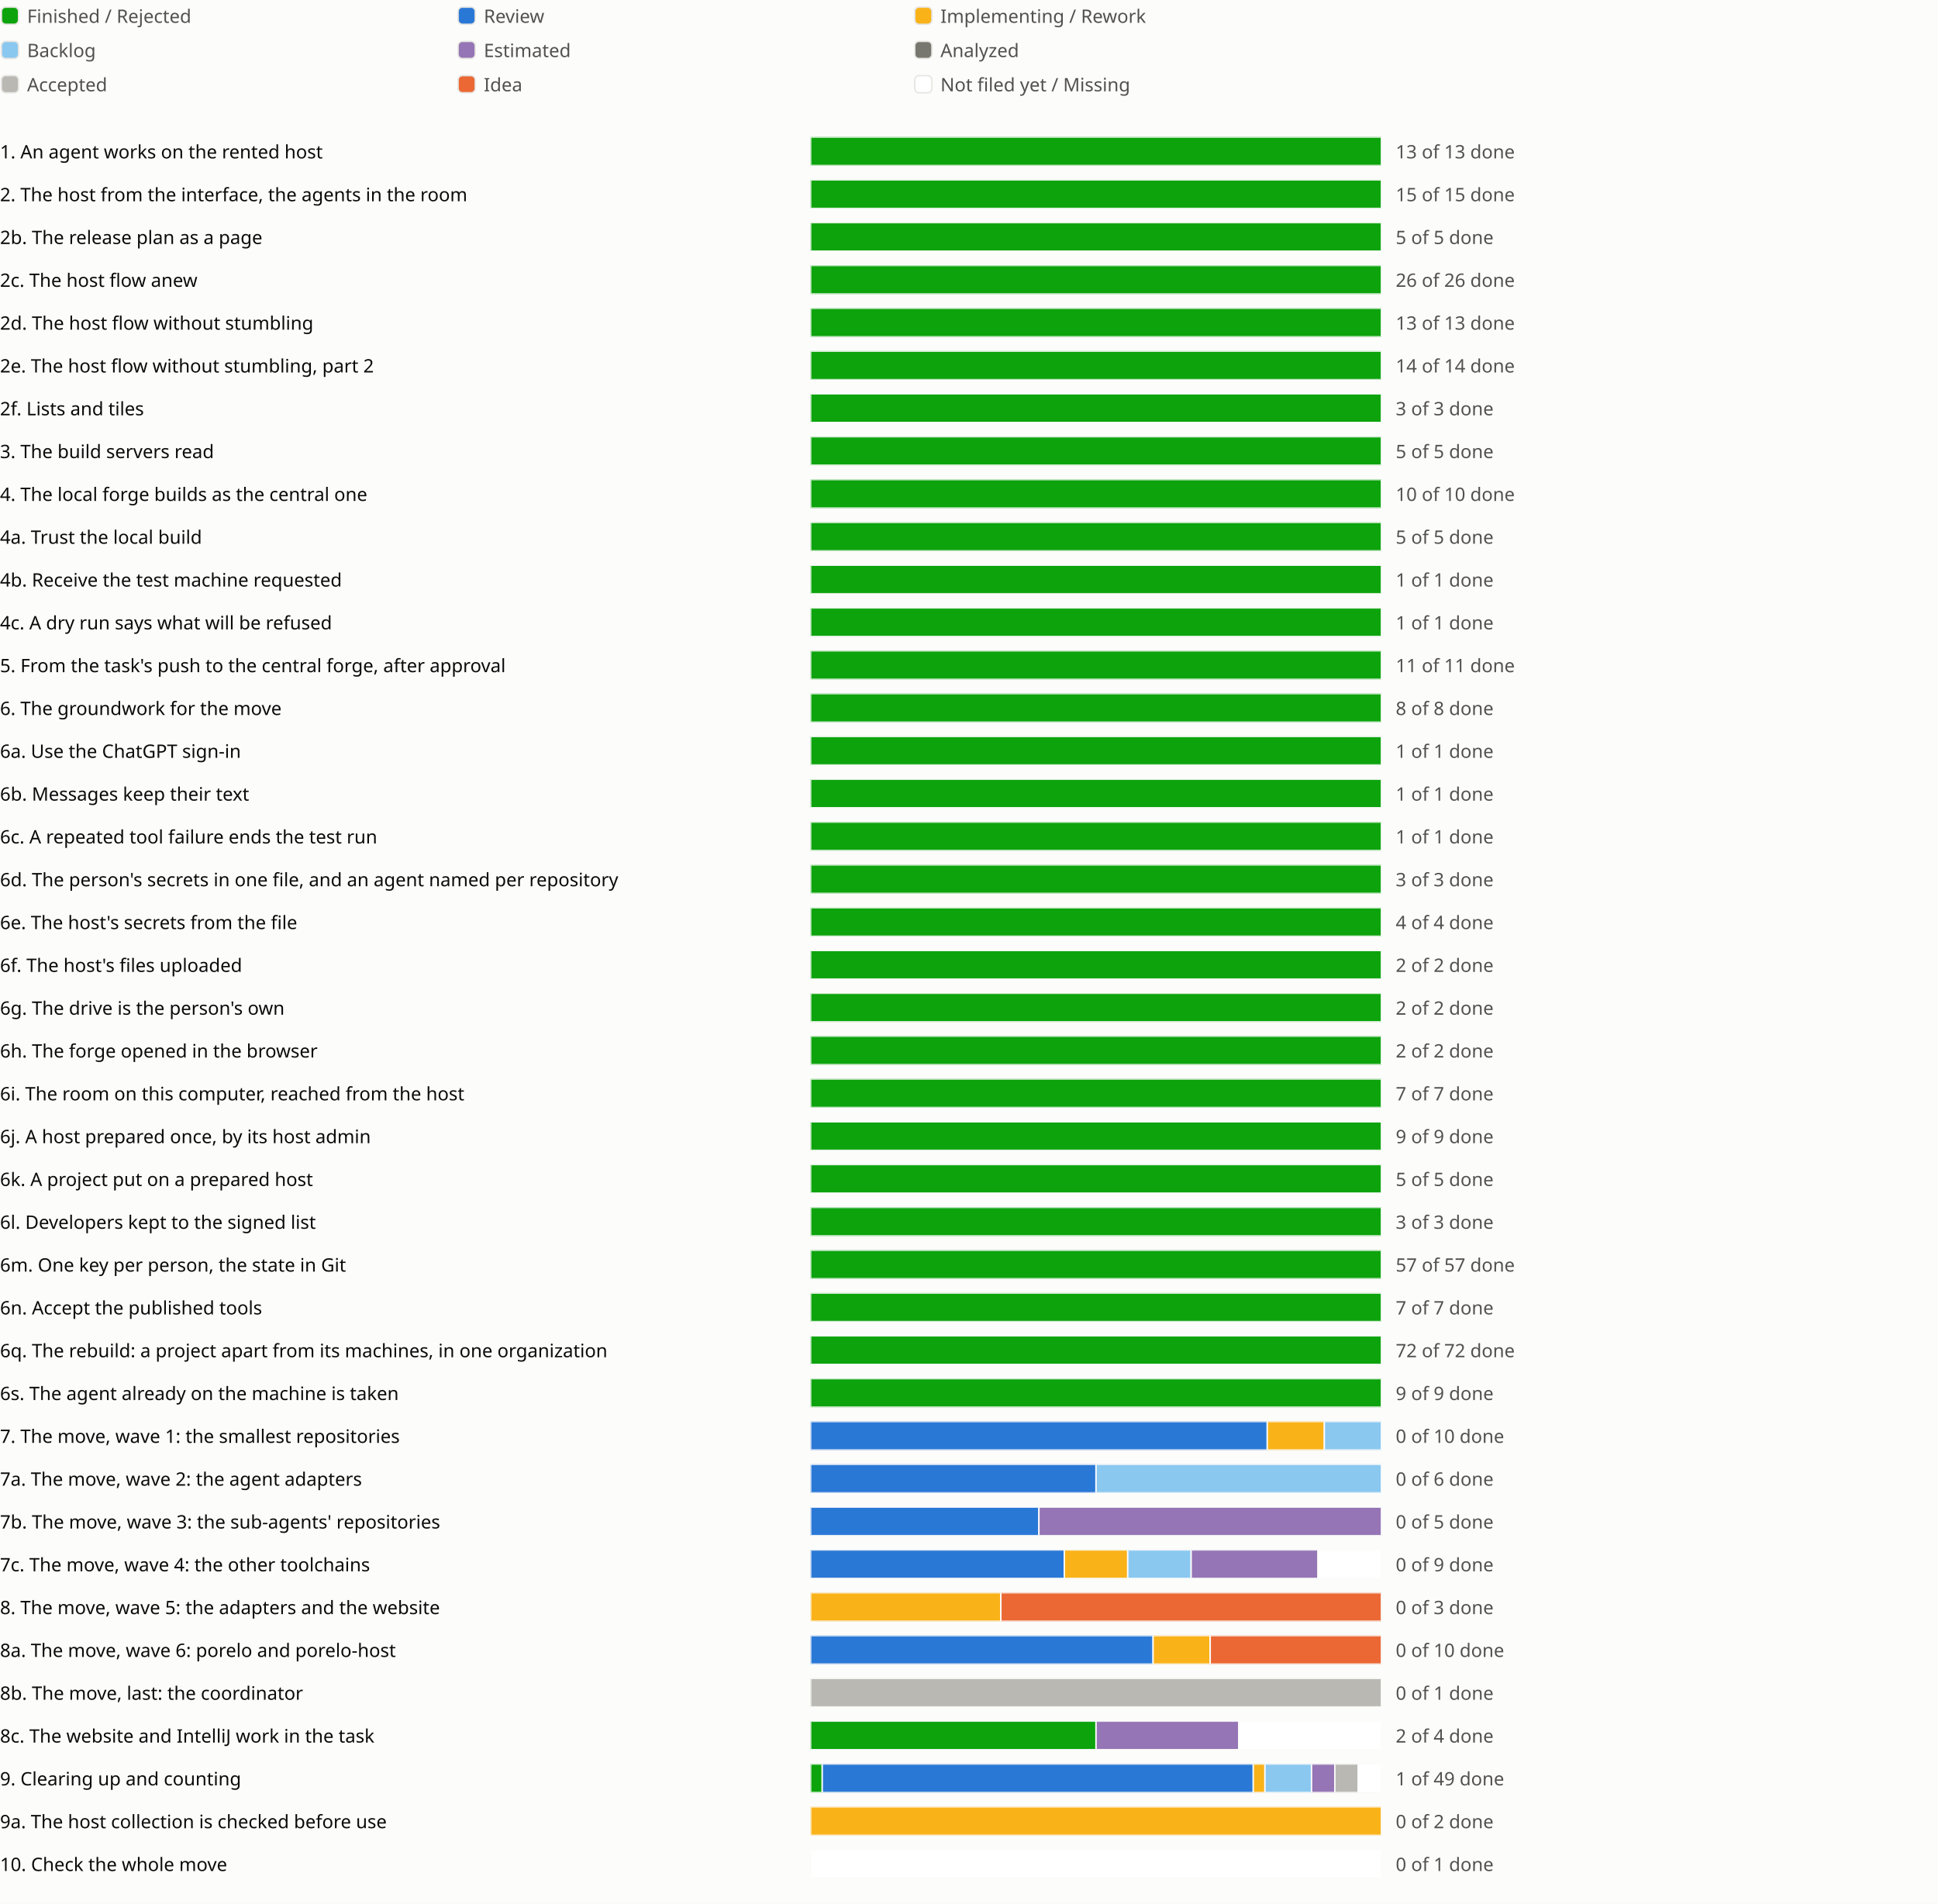
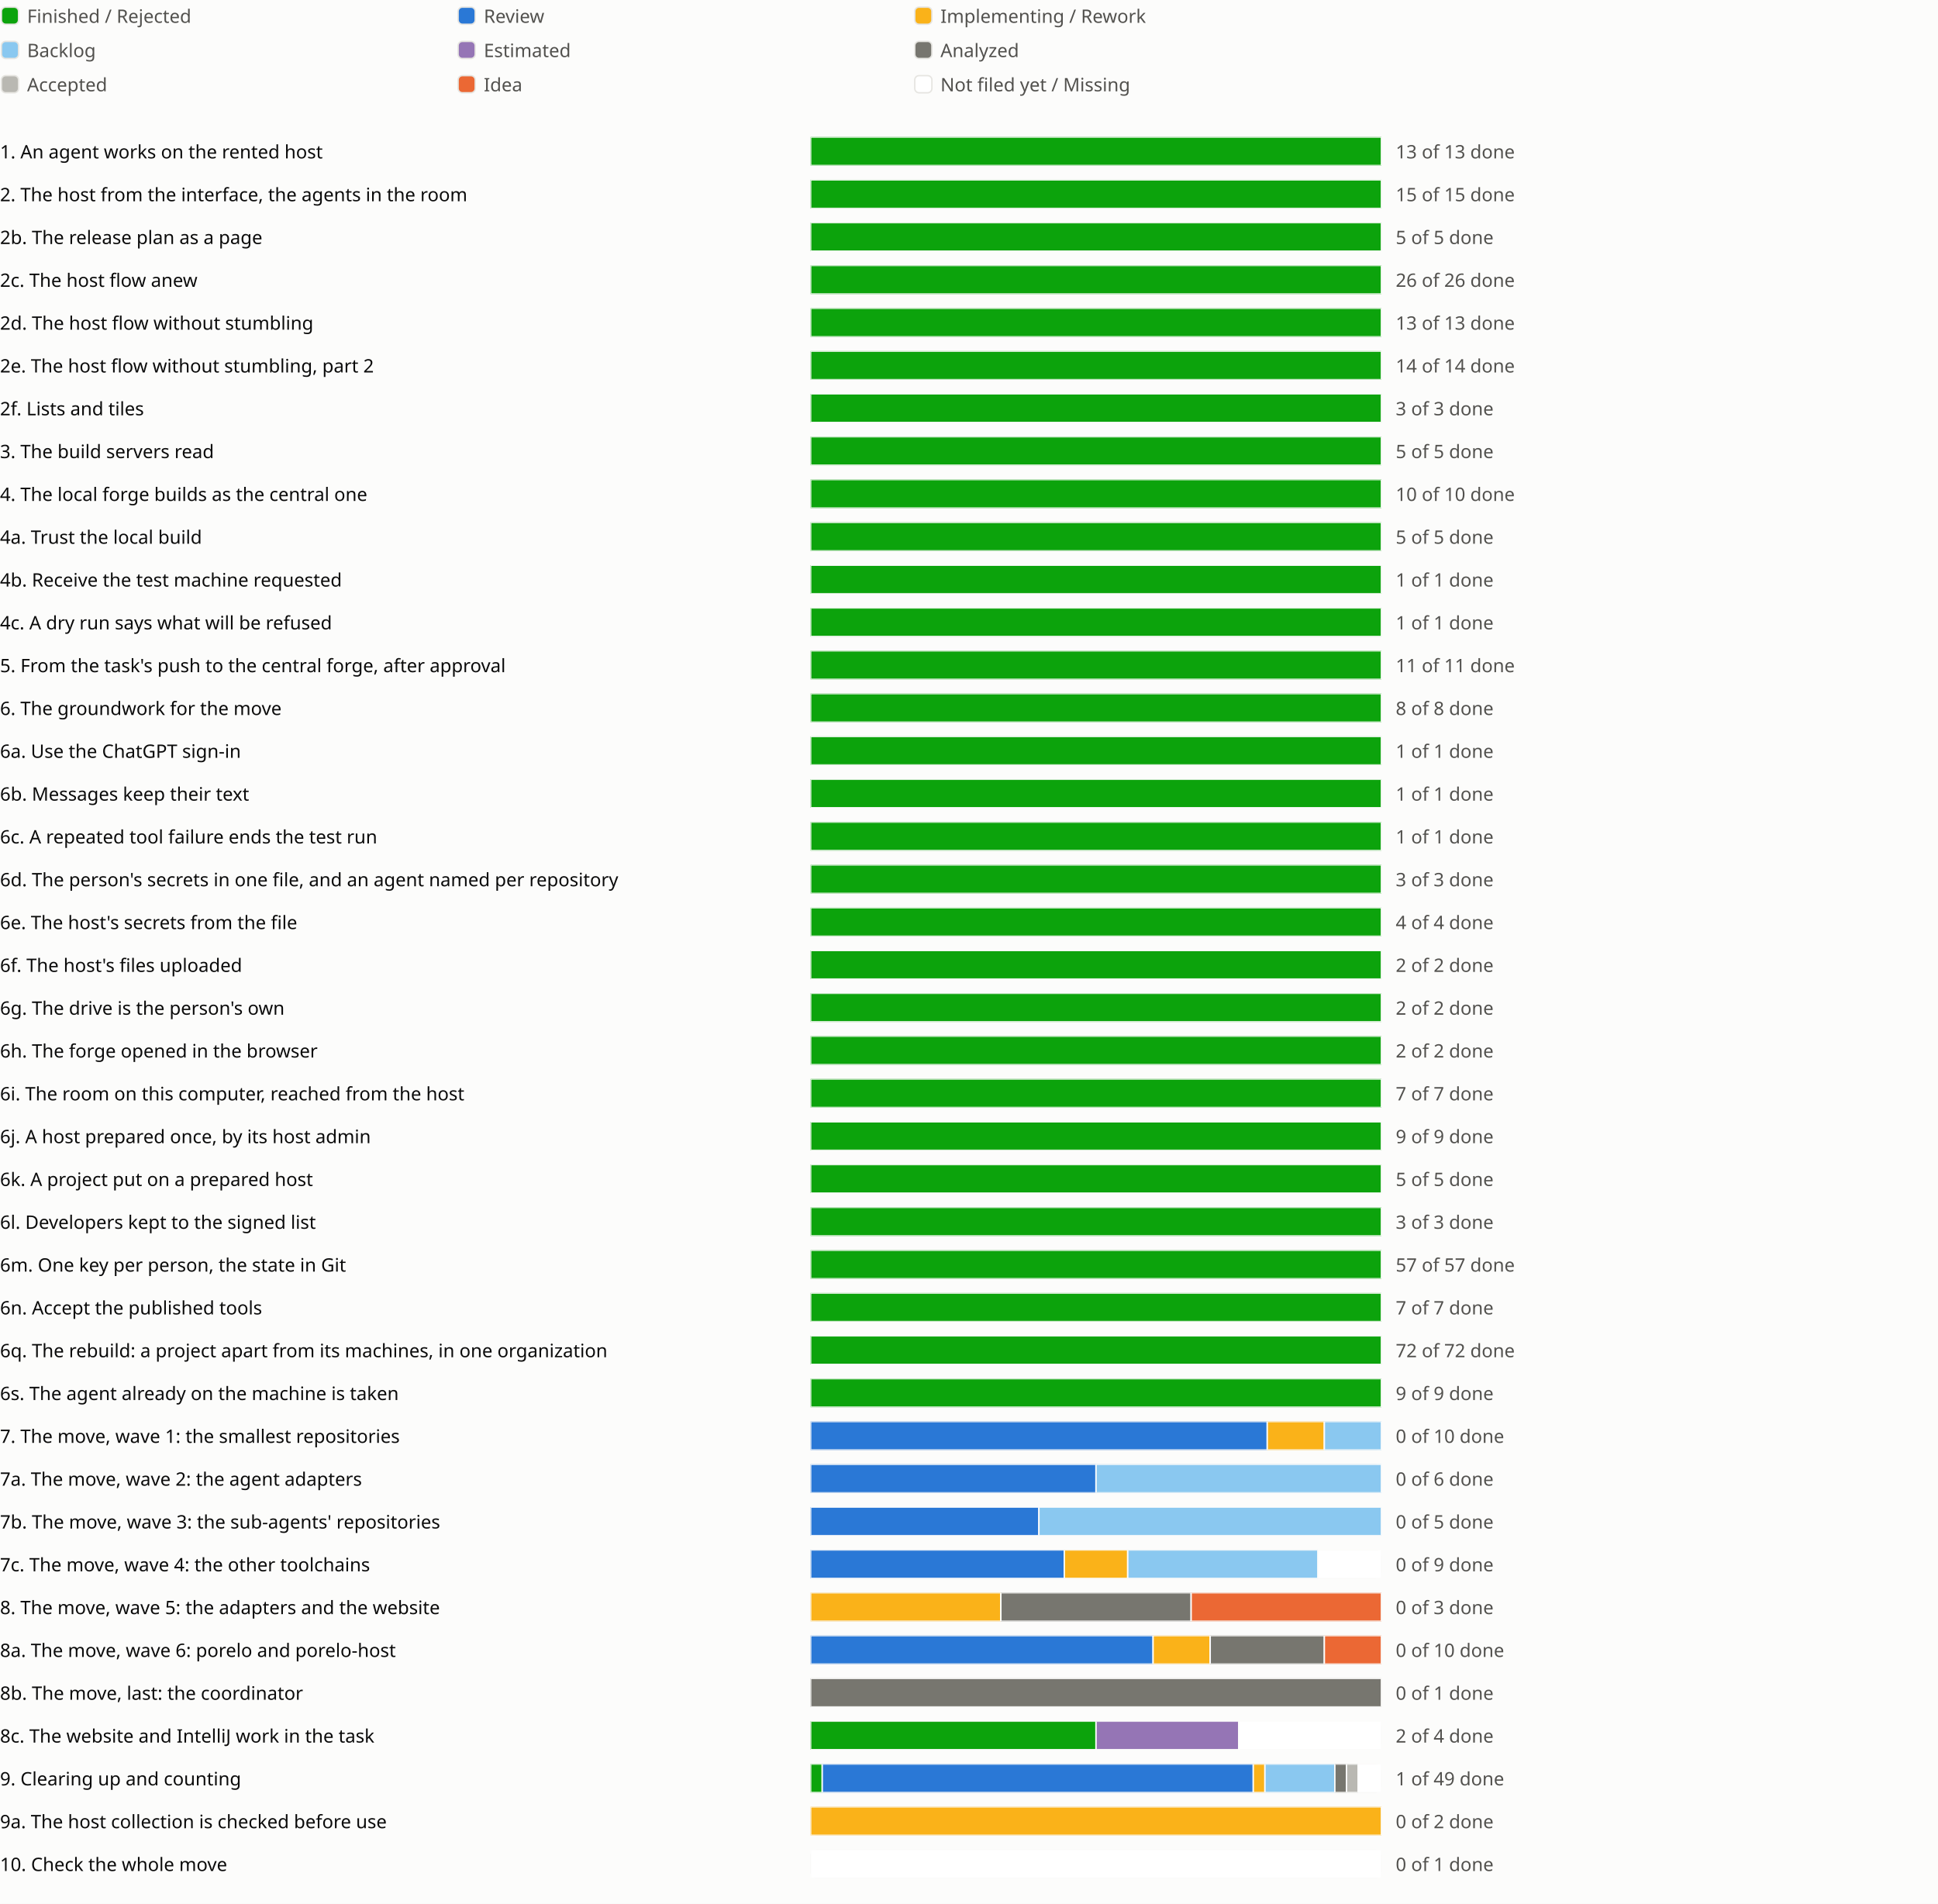
<svg xmlns="http://www.w3.org/2000/svg" viewBox="0 0 1358 1334" role="img" aria-label="Sprint progress for release 0.6">
  <style>
text{fill:#0b0b0b;font:13px system-ui,sans-serif}.legend{fill:#52514e}
@media (prefers-color-scheme:dark){text{fill:#f0efec}.legend{fill:#c3c2b7}.c-surface{fill:#1a1a19}.c-grid{fill:#383835}.c-backlog{fill:#80bee6}.c-estimated{fill:#b497cf}.c-analyzed{fill:#77766f}.c-accepted{fill:#aaa9a2}.c-review{fill:#3987e5}.c-idea{fill:#d95926}.c-new{fill:#1a1a19}}
</style>
  <rect width="100%" height="100%" fill="#fcfcfb" class="c-surface" />
  <g transform="translate(0 0)">
    <rect x="1" y="5" width="12" height="12" rx="3" fill="#0ca30c" class="c-done" stroke="#e6e5e1" />
    <text class="legend" x="19" y="16">Finished / Rejected</text>
  </g>
  <g transform="translate(320 0)">
    <rect x="1" y="5" width="12" height="12" rx="3" fill="#2a78d6" class="c-review" stroke="#e6e5e1" />
    <text class="legend" x="19" y="16">Review</text>
  </g>
  <g transform="translate(640 0)">
    <rect x="1" y="5" width="12" height="12" rx="3" fill="#fab219" class="c-impl" stroke="#e6e5e1" />
    <text class="legend" x="19" y="16">Implementing / Rework</text>
  </g>
  <g transform="translate(0 24)">
    <rect x="1" y="5" width="12" height="12" rx="3" fill="#8ac8f0" class="c-backlog" stroke="#e6e5e1" />
    <text class="legend" x="19" y="16">Backlog</text>
  </g>
  <g transform="translate(320 24)">
    <rect x="1" y="5" width="12" height="12" rx="3" fill="#9575b5" class="c-estimated" stroke="#e6e5e1" />
    <text class="legend" x="19" y="16">Estimated</text>
  </g>
  <g transform="translate(640 24)">
    <rect x="1" y="5" width="12" height="12" rx="3" fill="#77766f" class="c-analyzed" stroke="#e6e5e1" />
    <text class="legend" x="19" y="16">Analyzed</text>
  </g>
  <g transform="translate(0 48)">
    <rect x="1" y="5" width="12" height="12" rx="3" fill="#b9b8b2" class="c-accepted" stroke="#e6e5e1" />
    <text class="legend" x="19" y="16">Accepted</text>
  </g>
  <g transform="translate(320 48)">
    <rect x="1" y="5" width="12" height="12" rx="3" fill="#eb6834" class="c-idea" stroke="#e6e5e1" />
    <text class="legend" x="19" y="16">Idea</text>
  </g>
  <g transform="translate(640 48)">
    <rect x="1" y="5" width="12" height="12" rx="3" fill="#ffffff" class="c-new" stroke="#e6e5e1" />
    <text class="legend" x="19" y="16">Not filed yet / Missing</text>
  </g>
  <g transform="translate(0 94)">
    <text x="0" y="17">1. An agent works on the rented host</text>
    <svg x="568" width="540" height="24" viewBox="0 0 540 24">
      <svg x="0" y="2" width="400" height="20" viewBox="0 0 400 20">
        <rect width="400" height="20" rx="4" fill="#e6e5e1" class="c-grid" />
        <rect x="0.0" width="400.0" height="20" fill="#0ca30c" class="c-done" stroke="#fcfcfb" />
      </svg>
      <text class="legend" x="410" y="17">13 of 13 done</text>
    </svg>
    <text x="1118" y="17" />
    <text x="1142" y="17" />
    <text x="1166" y="17" />
  </g>
  <g transform="translate(0 124)">
    <text x="0" y="17">2. The host from the interface, the agents in the room</text>
    <svg x="568" width="540" height="24" viewBox="0 0 540 24">
      <svg x="0" y="2" width="400" height="20" viewBox="0 0 400 20">
        <rect width="400" height="20" rx="4" fill="#e6e5e1" class="c-grid" />
        <rect x="0.0" width="400.0" height="20" fill="#0ca30c" class="c-done" stroke="#fcfcfb" />
      </svg>
      <text class="legend" x="410" y="17">15 of 15 done</text>
    </svg>
    <text x="1118" y="17" />
    <text x="1142" y="17" />
  </g>
  <g transform="translate(0 154)">
    <text x="0" y="17">2b. The release plan as a page</text>
    <svg x="568" width="540" height="24" viewBox="0 0 540 24">
      <svg x="0" y="2" width="400" height="20" viewBox="0 0 400 20">
        <rect width="400" height="20" rx="4" fill="#e6e5e1" class="c-grid" />
        <rect x="0.0" width="400.0" height="20" fill="#0ca30c" class="c-done" stroke="#fcfcfb" />
      </svg>
      <text class="legend" x="410" y="17">5 of 5 done</text>
    </svg>
    <text x="1118" y="17" />
    <text x="1142" y="17" />
    <text x="1166" y="17" />
  </g>
  <g transform="translate(0 184)">
    <text x="0" y="17">2c. The host flow anew</text>
    <svg x="568" width="540" height="24" viewBox="0 0 540 24">
      <svg x="0" y="2" width="400" height="20" viewBox="0 0 400 20">
        <rect width="400" height="20" rx="4" fill="#e6e5e1" class="c-grid" />
        <rect x="0.0" width="400.0" height="20" fill="#0ca30c" class="c-done" stroke="#fcfcfb" />
      </svg>
      <text class="legend" x="410" y="17">26 of 26 done</text>
    </svg>
    <text x="1118" y="17" />
    <text x="1142" y="17" />
    <text x="1166" y="17" />
    <text x="1190" y="17" />
  </g>
  <g transform="translate(0 214)">
    <text x="0" y="17">2d. The host flow without stumbling</text>
    <svg x="568" width="540" height="24" viewBox="0 0 540 24">
      <svg x="0" y="2" width="400" height="20" viewBox="0 0 400 20">
        <rect width="400" height="20" rx="4" fill="#e6e5e1" class="c-grid" />
        <rect x="0.0" width="400.0" height="20" fill="#0ca30c" class="c-done" stroke="#fcfcfb" />
      </svg>
      <text class="legend" x="410" y="17">13 of 13 done</text>
    </svg>
    <text x="1118" y="17" />
    <text x="1142" y="17" />
    <text x="1166" y="17" />
    <text x="1190" y="17" />
    <text x="1214" y="17" />
  </g>
  <g transform="translate(0 244)">
    <text x="0" y="17">2e. The host flow without stumbling, part 2</text>
    <svg x="568" width="540" height="24" viewBox="0 0 540 24">
      <svg x="0" y="2" width="400" height="20" viewBox="0 0 400 20">
        <rect width="400" height="20" rx="4" fill="#e6e5e1" class="c-grid" />
        <rect x="0.0" width="400.0" height="20" fill="#0ca30c" class="c-done" stroke="#fcfcfb" />
      </svg>
      <text class="legend" x="410" y="17">14 of 14 done</text>
    </svg>
    <text x="1118" y="17" />
    <text x="1142" y="17" />
    <text x="1166" y="17" />
  </g>
  <g transform="translate(0 274)">
    <text x="0" y="17">2f. Lists and tiles</text>
    <svg x="568" width="540" height="24" viewBox="0 0 540 24">
      <svg x="0" y="2" width="400" height="20" viewBox="0 0 400 20">
        <rect width="400" height="20" rx="4" fill="#e6e5e1" class="c-grid" />
        <rect x="0.0" width="400.0" height="20" fill="#0ca30c" class="c-done" stroke="#fcfcfb" />
      </svg>
      <text class="legend" x="410" y="17">3 of 3 done</text>
    </svg>
    <text x="1118" y="17" />
    <text x="1142" y="17" />
  </g>
  <g transform="translate(0 304)">
    <text x="0" y="17">3. The build servers read</text>
    <svg x="568" width="540" height="24" viewBox="0 0 540 24">
      <svg x="0" y="2" width="400" height="20" viewBox="0 0 400 20">
        <rect width="400" height="20" rx="4" fill="#e6e5e1" class="c-grid" />
        <rect x="0.0" width="400.0" height="20" fill="#0ca30c" class="c-done" stroke="#fcfcfb" />
      </svg>
      <text class="legend" x="410" y="17">5 of 5 done</text>
    </svg>
    <text x="1118" y="17" />
    <text x="1142" y="17" />
    <text x="1166" y="17" />
  </g>
  <g transform="translate(0 334)">
    <text x="0" y="17">4. The local forge builds as the central one</text>
    <svg x="568" width="540" height="24" viewBox="0 0 540 24">
      <svg x="0" y="2" width="400" height="20" viewBox="0 0 400 20">
        <rect width="400" height="20" rx="4" fill="#e6e5e1" class="c-grid" />
        <rect x="0.0" width="400.0" height="20" fill="#0ca30c" class="c-done" stroke="#fcfcfb" />
      </svg>
      <text class="legend" x="410" y="17">10 of 10 done</text>
    </svg>
    <text x="1118" y="17" />
    <text x="1142" y="17" />
  </g>
  <g transform="translate(0 364)">
    <text x="0" y="17">4a. Trust the local build</text>
    <svg x="568" width="540" height="24" viewBox="0 0 540 24">
      <svg x="0" y="2" width="400" height="20" viewBox="0 0 400 20">
        <rect width="400" height="20" rx="4" fill="#e6e5e1" class="c-grid" />
        <rect x="0.0" width="400.0" height="20" fill="#0ca30c" class="c-done" stroke="#fcfcfb" />
      </svg>
      <text class="legend" x="410" y="17">5 of 5 done</text>
    </svg>
    <text x="1118" y="17" />
  </g>
  <g transform="translate(0 394)">
    <text x="0" y="17">4b. Receive the test machine requested</text>
    <svg x="568" width="540" height="24" viewBox="0 0 540 24">
      <svg x="0" y="2" width="400" height="20" viewBox="0 0 400 20">
        <rect width="400" height="20" rx="4" fill="#e6e5e1" class="c-grid" />
        <rect x="0.0" width="400.0" height="20" fill="#0ca30c" class="c-done" stroke="#fcfcfb" />
      </svg>
      <text class="legend" x="410" y="17">1 of 1 done</text>
    </svg>
    <text x="1118" y="17" />
  </g>
  <g transform="translate(0 424)">
    <text x="0" y="17">4c. A dry run says what will be refused</text>
    <svg x="568" width="540" height="24" viewBox="0 0 540 24">
      <svg x="0" y="2" width="400" height="20" viewBox="0 0 400 20">
        <rect width="400" height="20" rx="4" fill="#e6e5e1" class="c-grid" />
        <rect x="0.0" width="400.0" height="20" fill="#0ca30c" class="c-done" stroke="#fcfcfb" />
      </svg>
      <text class="legend" x="410" y="17">1 of 1 done</text>
    </svg>
    <text x="1118" y="17" />
  </g>
  <g transform="translate(0 454)">
    <text x="0" y="17">5. From the task's push to the central forge, after approval</text>
    <svg x="568" width="540" height="24" viewBox="0 0 540 24">
      <svg x="0" y="2" width="400" height="20" viewBox="0 0 400 20">
        <rect width="400" height="20" rx="4" fill="#e6e5e1" class="c-grid" />
        <rect x="0.0" width="400.0" height="20" fill="#0ca30c" class="c-done" stroke="#fcfcfb" />
      </svg>
      <text class="legend" x="410" y="17">11 of 11 done</text>
    </svg>
    <text x="1118" y="17" />
    <text x="1142" y="17" />
  </g>
  <g transform="translate(0 484)">
    <text x="0" y="17">6. The groundwork for the move</text>
    <svg x="568" width="540" height="24" viewBox="0 0 540 24">
      <svg x="0" y="2" width="400" height="20" viewBox="0 0 400 20">
        <rect width="400" height="20" rx="4" fill="#e6e5e1" class="c-grid" />
        <rect x="0.0" width="400.0" height="20" fill="#0ca30c" class="c-done" stroke="#fcfcfb" />
      </svg>
      <text class="legend" x="410" y="17">8 of 8 done</text>
    </svg>
    <text x="1118" y="17" />
    <text x="1142" y="17" />
  </g>
  <g transform="translate(0 514)">
    <text x="0" y="17">6a. Use the ChatGPT sign-in</text>
    <svg x="568" width="540" height="24" viewBox="0 0 540 24">
      <svg x="0" y="2" width="400" height="20" viewBox="0 0 400 20">
        <rect width="400" height="20" rx="4" fill="#e6e5e1" class="c-grid" />
        <rect x="0.0" width="400.0" height="20" fill="#0ca30c" class="c-done" stroke="#fcfcfb" />
      </svg>
      <text class="legend" x="410" y="17">1 of 1 done</text>
    </svg>
    <text x="1118" y="17" />
  </g>
  <g transform="translate(0 544)">
    <text x="0" y="17">6b. Messages keep their text</text>
    <svg x="568" width="540" height="24" viewBox="0 0 540 24">
      <svg x="0" y="2" width="400" height="20" viewBox="0 0 400 20">
        <rect width="400" height="20" rx="4" fill="#e6e5e1" class="c-grid" />
        <rect x="0.0" width="400.0" height="20" fill="#0ca30c" class="c-done" stroke="#fcfcfb" />
      </svg>
      <text class="legend" x="410" y="17">1 of 1 done</text>
    </svg>
    <text x="1118" y="17" />
  </g>
  <g transform="translate(0 574)">
    <text x="0" y="17">6c. A repeated tool failure ends the test run</text>
    <svg x="568" width="540" height="24" viewBox="0 0 540 24">
      <svg x="0" y="2" width="400" height="20" viewBox="0 0 400 20">
        <rect width="400" height="20" rx="4" fill="#e6e5e1" class="c-grid" />
        <rect x="0.0" width="400.0" height="20" fill="#0ca30c" class="c-done" stroke="#fcfcfb" />
      </svg>
      <text class="legend" x="410" y="17">1 of 1 done</text>
    </svg>
    <text x="1118" y="17" />
  </g>
  <g transform="translate(0 604)">
    <text x="0" y="17">6d. The person's secrets in one file, and an agent named per repository</text>
    <svg x="568" width="540" height="24" viewBox="0 0 540 24">
      <svg x="0" y="2" width="400" height="20" viewBox="0 0 400 20">
        <rect width="400" height="20" rx="4" fill="#e6e5e1" class="c-grid" />
        <rect x="0.0" width="400.0" height="20" fill="#0ca30c" class="c-done" stroke="#fcfcfb" />
      </svg>
      <text class="legend" x="410" y="17">3 of 3 done</text>
    </svg>
    <text x="1118" y="17" />
    <text x="1142" y="17" />
  </g>
  <g transform="translate(0 634)">
    <text x="0" y="17">6e. The host's secrets from the file</text>
    <svg x="568" width="540" height="24" viewBox="0 0 540 24">
      <svg x="0" y="2" width="400" height="20" viewBox="0 0 400 20">
        <rect width="400" height="20" rx="4" fill="#e6e5e1" class="c-grid" />
        <rect x="0.0" width="400.0" height="20" fill="#0ca30c" class="c-done" stroke="#fcfcfb" />
      </svg>
      <text class="legend" x="410" y="17">4 of 4 done</text>
    </svg>
    <text x="1118" y="17" />
  </g>
  <g transform="translate(0 664)">
    <text x="0" y="17">6f. The host's files uploaded</text>
    <svg x="568" width="540" height="24" viewBox="0 0 540 24">
      <svg x="0" y="2" width="400" height="20" viewBox="0 0 400 20">
        <rect width="400" height="20" rx="4" fill="#e6e5e1" class="c-grid" />
        <rect x="0.0" width="400.0" height="20" fill="#0ca30c" class="c-done" stroke="#fcfcfb" />
      </svg>
      <text class="legend" x="410" y="17">2 of 2 done</text>
    </svg>
    <text x="1118" y="17" />
  </g>
  <g transform="translate(0 694)">
    <text x="0" y="17">6g. The drive is the person's own</text>
    <svg x="568" width="540" height="24" viewBox="0 0 540 24">
      <svg x="0" y="2" width="400" height="20" viewBox="0 0 400 20">
        <rect width="400" height="20" rx="4" fill="#e6e5e1" class="c-grid" />
        <rect x="0.0" width="400.0" height="20" fill="#0ca30c" class="c-done" stroke="#fcfcfb" />
      </svg>
      <text class="legend" x="410" y="17">2 of 2 done</text>
    </svg>
    <text x="1118" y="17" />
  </g>
  <g transform="translate(0 724)">
    <text x="0" y="17">6h. The forge opened in the browser</text>
    <svg x="568" width="540" height="24" viewBox="0 0 540 24">
      <svg x="0" y="2" width="400" height="20" viewBox="0 0 400 20">
        <rect width="400" height="20" rx="4" fill="#e6e5e1" class="c-grid" />
        <rect x="0.0" width="400.0" height="20" fill="#0ca30c" class="c-done" stroke="#fcfcfb" />
      </svg>
      <text class="legend" x="410" y="17">2 of 2 done</text>
    </svg>
    <text x="1118" y="17" />
  </g>
  <g transform="translate(0 754)">
    <text x="0" y="17">6i. The room on this computer, reached from the host</text>
    <svg x="568" width="540" height="24" viewBox="0 0 540 24">
      <svg x="0" y="2" width="400" height="20" viewBox="0 0 400 20">
        <rect width="400" height="20" rx="4" fill="#e6e5e1" class="c-grid" />
        <rect x="0.0" width="400.0" height="20" fill="#0ca30c" class="c-done" stroke="#fcfcfb" />
      </svg>
      <text class="legend" x="410" y="17">7 of 7 done</text>
    </svg>
    <text x="1118" y="17" />
    <text x="1142" y="17" />
  </g>
  <g transform="translate(0 784)">
    <text x="0" y="17">6j. A host prepared once, by its host admin</text>
    <svg x="568" width="540" height="24" viewBox="0 0 540 24">
      <svg x="0" y="2" width="400" height="20" viewBox="0 0 400 20">
        <rect width="400" height="20" rx="4" fill="#e6e5e1" class="c-grid" />
        <rect x="0.0" width="400.0" height="20" fill="#0ca30c" class="c-done" stroke="#fcfcfb" />
      </svg>
      <text class="legend" x="410" y="17">9 of 9 done</text>
    </svg>
    <text x="1118" y="17" />
    <text x="1142" y="17" />
  </g>
  <g transform="translate(0 814)">
    <text x="0" y="17">6k. A project put on a prepared host</text>
    <svg x="568" width="540" height="24" viewBox="0 0 540 24">
      <svg x="0" y="2" width="400" height="20" viewBox="0 0 400 20">
        <rect width="400" height="20" rx="4" fill="#e6e5e1" class="c-grid" />
        <rect x="0.0" width="400.0" height="20" fill="#0ca30c" class="c-done" stroke="#fcfcfb" />
      </svg>
      <text class="legend" x="410" y="17">5 of 5 done</text>
    </svg>
    <text x="1118" y="17" />
  </g>
  <g transform="translate(0 844)">
    <text x="0" y="17">6l. Developers kept to the signed list</text>
    <svg x="568" width="540" height="24" viewBox="0 0 540 24">
      <svg x="0" y="2" width="400" height="20" viewBox="0 0 400 20">
        <rect width="400" height="20" rx="4" fill="#e6e5e1" class="c-grid" />
        <rect x="0.0" width="400.0" height="20" fill="#0ca30c" class="c-done" stroke="#fcfcfb" />
      </svg>
      <text class="legend" x="410" y="17">3 of 3 done</text>
    </svg>
    <text x="1118" y="17" />
  </g>
  <g transform="translate(0 874)">
    <text x="0" y="17">6m. One key per person, the state in Git</text>
    <svg x="568" width="540" height="24" viewBox="0 0 540 24">
      <svg x="0" y="2" width="400" height="20" viewBox="0 0 400 20">
        <rect width="400" height="20" rx="4" fill="#e6e5e1" class="c-grid" />
        <rect x="0.0" width="400.0" height="20" fill="#0ca30c" class="c-done" stroke="#fcfcfb" />
      </svg>
      <text class="legend" x="410" y="17">57 of 57 done</text>
    </svg>
    <text x="1118" y="17" />
    <text x="1142" y="17" />
    <text x="1166" y="17" />
    <text x="1190" y="17" />
    <text x="1214" y="17" />
    <text x="1238" y="17" />
    <text x="1262" y="17" />
  </g>
  <g transform="translate(0 904)">
    <text x="0" y="17">6n. Accept the published tools</text>
    <svg x="568" width="540" height="24" viewBox="0 0 540 24">
      <svg x="0" y="2" width="400" height="20" viewBox="0 0 400 20">
        <rect width="400" height="20" rx="4" fill="#e6e5e1" class="c-grid" />
        <rect x="0.0" width="400.0" height="20" fill="#0ca30c" class="c-done" stroke="#fcfcfb" />
      </svg>
      <text class="legend" x="410" y="17">7 of 7 done</text>
    </svg>
    <text x="1118" y="17" />
    <text x="1142" y="17" />
    <text x="1166" y="17" />
    <text x="1190" y="17" />
  </g>
  <g transform="translate(0 934)">
    <text x="0" y="17">6q. The rebuild: a project apart from its machines, in one organization</text>
    <svg x="568" width="540" height="24" viewBox="0 0 540 24">
      <svg x="0" y="2" width="400" height="20" viewBox="0 0 400 20">
        <rect width="400" height="20" rx="4" fill="#e6e5e1" class="c-grid" />
        <rect x="0.0" width="400.0" height="20" fill="#0ca30c" class="c-done" stroke="#fcfcfb" />
      </svg>
      <text class="legend" x="410" y="17">72 of 72 done</text>
    </svg>
    <text x="1118" y="17" />
    <text x="1142" y="17" />
    <text x="1166" y="17" />
    <text x="1190" y="17" />
    <text x="1214" y="17" />
    <text x="1238" y="17" />
    <text x="1262" y="17" />
    <text x="1286" y="17" />
  </g>
  <g transform="translate(0 964)">
    <text x="0" y="17">6s. The agent already on the machine is taken</text>
    <svg x="568" width="540" height="24" viewBox="0 0 540 24">
      <svg x="0" y="2" width="400" height="20" viewBox="0 0 400 20">
        <rect width="400" height="20" rx="4" fill="#e6e5e1" class="c-grid" />
        <rect x="0.0" width="400.0" height="20" fill="#0ca30c" class="c-done" stroke="#fcfcfb" />
      </svg>
      <text class="legend" x="410" y="17">9 of 9 done</text>
    </svg>
    <text x="1118" y="17" />
    <text x="1142" y="17" />
  </g>
  <g transform="translate(0 994)">
    <text x="0" y="17">7. The move, wave 1: the smallest repositories</text>
    <svg x="568" width="540" height="24" viewBox="0 0 540 24">
      <svg x="0" y="2" width="400" height="20" viewBox="0 0 400 20">
        <rect width="400" height="20" rx="4" fill="#e6e5e1" class="c-grid" />
        <rect x="0.0" width="320.0" height="20" fill="#2a78d6" class="c-review" stroke="#fcfcfb" />
        <rect x="320.0" width="40.0" height="20" fill="#fab219" class="c-impl" stroke="#fcfcfb" />
        <rect x="360.0" width="40.0" height="20" fill="#8ac8f0" class="c-backlog" stroke="#fcfcfb" />
      </svg>
      <text class="legend" x="410" y="17">0 of 10 done</text>
    </svg>
    <text x="1118" y="17" />
    <text x="1142" y="17" />
    <text x="1166" y="17" />
    <text x="1190" y="17" />
  </g>
  <g transform="translate(0 1024)">
    <text x="0" y="17">7a. The move, wave 2: the agent adapters</text>
    <svg x="568" width="540" height="24" viewBox="0 0 540 24">
      <svg x="0" y="2" width="400" height="20" viewBox="0 0 400 20">
        <rect width="400" height="20" rx="4" fill="#e6e5e1" class="c-grid" />
        <rect x="0.0" width="200.0" height="20" fill="#2a78d6" class="c-review" stroke="#fcfcfb" />
        <rect x="200.0" width="200.0" height="20" fill="#8ac8f0" class="c-backlog" stroke="#fcfcfb" />
      </svg>
      <text class="legend" x="410" y="17">0 of 6 done</text>
    </svg>
    <text x="1118" y="17" />
  </g>
  <g transform="translate(0 1054)">
    <text x="0" y="17">7b. The move, wave 3: the sub-agents' repositories</text>
    <svg x="568" width="540" height="24" viewBox="0 0 540 24">
      <svg x="0" y="2" width="400" height="20" viewBox="0 0 400 20">
        <rect width="400" height="20" rx="4" fill="#e6e5e1" class="c-grid" />
        <rect x="0.0" width="160.0" height="20" fill="#2a78d6" class="c-review" stroke="#fcfcfb" />
-         <rect x="160.0" width="240.0" height="20" fill="#9575b5" class="c-estimated" stroke="#fcfcfb" />
+         <rect x="160.0" width="240.0" height="20" fill="#8ac8f0" class="c-backlog" stroke="#fcfcfb" />
      </svg>
      <text class="legend" x="410" y="17">0 of 5 done</text>
    </svg>
    <text x="1118" y="17" />
    <text x="1142" y="17" />
  </g>
  <g transform="translate(0 1084)">
    <text x="0" y="17">7c. The move, wave 4: the other toolchains</text>
    <svg x="568" width="540" height="24" viewBox="0 0 540 24">
      <svg x="0" y="2" width="400" height="20" viewBox="0 0 400 20">
        <rect width="400" height="20" rx="4" fill="#e6e5e1" class="c-grid" />
        <rect x="0.0" width="177.778" height="20" fill="#2a78d6" class="c-review" stroke="#fcfcfb" />
        <rect x="177.778" width="44.444" height="20" fill="#fab219" class="c-impl" stroke="#fcfcfb" />
-         <rect x="222.222" width="44.444" height="20" fill="#8ac8f0" class="c-backlog" stroke="#fcfcfb" />
-         <rect x="266.667" width="88.889" height="20" fill="#9575b5" class="c-estimated" stroke="#fcfcfb" />
+         <rect x="222.222" width="133.333" height="20" fill="#8ac8f0" class="c-backlog" stroke="#fcfcfb" />
        <rect x="355.556" width="44.444" height="20" fill="#ffffff" class="c-new" stroke="#fcfcfb" />
      </svg>
      <text class="legend" x="410" y="17">0 of 9 done</text>
    </svg>
    <text x="1118" y="17" />
    <text x="1142" y="17" />
    <text x="1166" y="17" />
  </g>
  <g transform="translate(0 1114)">
    <text x="0" y="17">8. The move, wave 5: the adapters and the website</text>
    <svg x="568" width="540" height="24" viewBox="0 0 540 24">
      <svg x="0" y="2" width="400" height="20" viewBox="0 0 400 20">
        <rect width="400" height="20" rx="4" fill="#e6e5e1" class="c-grid" />
        <rect x="0.0" width="133.333" height="20" fill="#fab219" class="c-impl" stroke="#fcfcfb" />
-         <rect x="133.333" width="266.667" height="20" fill="#eb6834" class="c-idea" stroke="#fcfcfb" />
+         <rect x="133.333" width="133.333" height="20" fill="#77766f" class="c-analyzed" stroke="#fcfcfb" />
+         <rect x="266.667" width="133.333" height="20" fill="#eb6834" class="c-idea" stroke="#fcfcfb" />
      </svg>
      <text class="legend" x="410" y="17">0 of 3 done</text>
    </svg>
    <text x="1118" y="17" />
  </g>
  <g transform="translate(0 1144)">
    <text x="0" y="17">8a. The move, wave 6: porelo and porelo-host</text>
    <svg x="568" width="540" height="24" viewBox="0 0 540 24">
      <svg x="0" y="2" width="400" height="20" viewBox="0 0 400 20">
        <rect width="400" height="20" rx="4" fill="#e6e5e1" class="c-grid" />
        <rect x="0.0" width="240.0" height="20" fill="#2a78d6" class="c-review" stroke="#fcfcfb" />
        <rect x="240.0" width="40.0" height="20" fill="#fab219" class="c-impl" stroke="#fcfcfb" />
-         <rect x="280.0" width="120.0" height="20" fill="#eb6834" class="c-idea" stroke="#fcfcfb" />
+         <rect x="280.0" width="80.0" height="20" fill="#77766f" class="c-analyzed" stroke="#fcfcfb" />
+         <rect x="360.0" width="40.0" height="20" fill="#eb6834" class="c-idea" stroke="#fcfcfb" />
      </svg>
      <text class="legend" x="410" y="17">0 of 10 done</text>
    </svg>
    <text x="1118" y="17" />
    <text x="1142" y="17" />
  </g>
  <g transform="translate(0 1174)">
    <text x="0" y="17">8b. The move, last: the coordinator</text>
    <svg x="568" width="540" height="24" viewBox="0 0 540 24">
      <svg x="0" y="2" width="400" height="20" viewBox="0 0 400 20">
        <rect width="400" height="20" rx="4" fill="#e6e5e1" class="c-grid" />
-         <rect x="0.0" width="400.0" height="20" fill="#b9b8b2" class="c-accepted" stroke="#fcfcfb" />
+         <rect x="0.0" width="400.0" height="20" fill="#77766f" class="c-analyzed" stroke="#fcfcfb" />
      </svg>
      <text class="legend" x="410" y="17">0 of 1 done</text>
    </svg>
    <text x="1118" y="17" />
  </g>
  <g transform="translate(0 1204)">
    <text x="0" y="17">8c. The website and IntelliJ work in the task</text>
    <svg x="568" width="540" height="24" viewBox="0 0 540 24">
      <svg x="0" y="2" width="400" height="20" viewBox="0 0 400 20">
        <rect width="400" height="20" rx="4" fill="#e6e5e1" class="c-grid" />
        <rect x="0.0" width="200.0" height="20" fill="#0ca30c" class="c-done" stroke="#fcfcfb" />
        <rect x="200.0" width="100.0" height="20" fill="#9575b5" class="c-estimated" stroke="#fcfcfb" />
        <rect x="300.0" width="100.0" height="20" fill="#ffffff" class="c-new" stroke="#fcfcfb" />
      </svg>
      <text class="legend" x="410" y="17">2 of 4 done</text>
    </svg>
    <text x="1118" y="17" />
    <text x="1142" y="17" />
  </g>
  <g transform="translate(0 1234)">
    <text x="0" y="17">9. Clearing up and counting</text>
    <svg x="568" width="540" height="24" viewBox="0 0 540 24">
      <svg x="0" y="2" width="400" height="20" viewBox="0 0 400 20">
        <rect width="400" height="20" rx="4" fill="#e6e5e1" class="c-grid" />
        <rect x="0.0" width="8.163" height="20" fill="#0ca30c" class="c-done" stroke="#fcfcfb" />
        <rect x="8.163" width="302.041" height="20" fill="#2a78d6" class="c-review" stroke="#fcfcfb" />
        <rect x="310.204" width="8.163" height="20" fill="#fab219" class="c-impl" stroke="#fcfcfb" />
-         <rect x="318.367" width="32.653" height="20" fill="#8ac8f0" class="c-backlog" stroke="#fcfcfb" />
-         <rect x="351.02" width="16.327" height="20" fill="#9575b5" class="c-estimated" stroke="#fcfcfb" />
-         <rect x="367.347" width="16.327" height="20" fill="#b9b8b2" class="c-accepted" stroke="#fcfcfb" />
+         <rect x="318.367" width="48.98" height="20" fill="#8ac8f0" class="c-backlog" stroke="#fcfcfb" />
+         <rect x="367.347" width="8.163" height="20" fill="#77766f" class="c-analyzed" stroke="#fcfcfb" />
+         <rect x="375.51" width="8.163" height="20" fill="#b9b8b2" class="c-accepted" stroke="#fcfcfb" />
        <rect x="383.673" width="16.327" height="20" fill="#ffffff" class="c-new" stroke="#fcfcfb" />
      </svg>
      <text class="legend" x="410" y="17">1 of 49 done</text>
    </svg>
    <text x="1118" y="17" />
    <text x="1142" y="17" />
    <text x="1166" y="17" />
    <text x="1190" y="17" />
    <text x="1214" y="17" />
    <text x="1238" y="17" />
    <text x="1262" y="17" />
    <text x="1286" y="17" />
    <text x="1310" y="17" />
    <text x="1334" y="17" />
  </g>
  <g transform="translate(0 1264)">
    <text x="0" y="17">9a. The host collection is checked before use</text>
    <svg x="568" width="540" height="24" viewBox="0 0 540 24">
      <svg x="0" y="2" width="400" height="20" viewBox="0 0 400 20">
        <rect width="400" height="20" rx="4" fill="#e6e5e1" class="c-grid" />
        <rect x="0.0" width="400.0" height="20" fill="#fab219" class="c-impl" stroke="#fcfcfb" />
      </svg>
      <text class="legend" x="410" y="17">0 of 2 done</text>
    </svg>
    <text x="1118" y="17" />
    <text x="1142" y="17" />
  </g>
  <g transform="translate(0 1294)">
    <text x="0" y="17">10. Check the whole move</text>
    <svg x="568" width="540" height="24" viewBox="0 0 540 24">
      <svg x="0" y="2" width="400" height="20" viewBox="0 0 400 20">
        <rect width="400" height="20" rx="4" fill="#e6e5e1" class="c-grid" />
        <rect x="0.0" width="400.0" height="20" fill="#ffffff" class="c-new" stroke="#fcfcfb" />
      </svg>
      <text class="legend" x="410" y="17">0 of 1 done</text>
    </svg>
    <text x="1118" y="17" />
  </g>
</svg>
